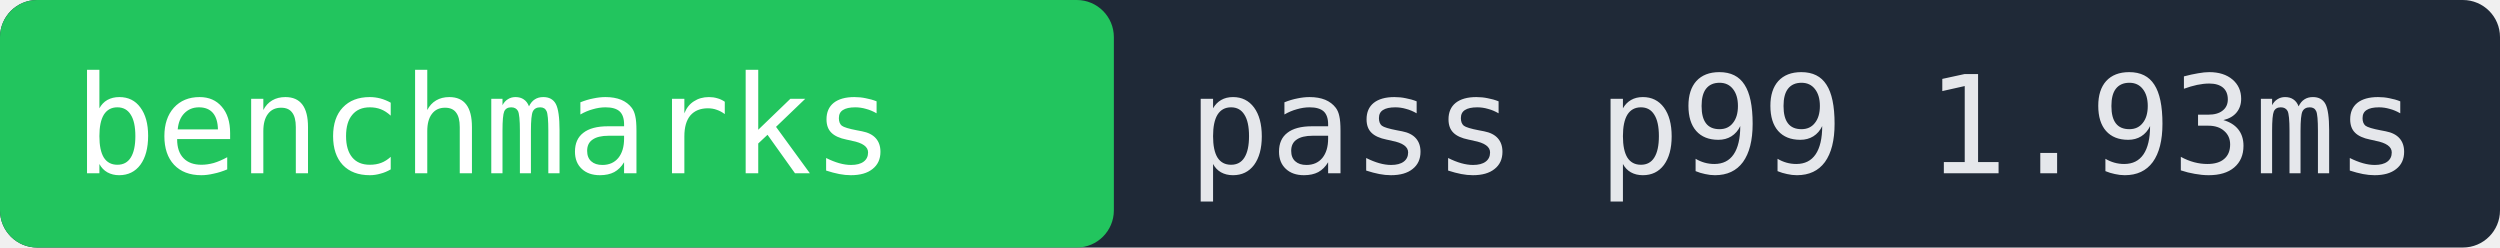
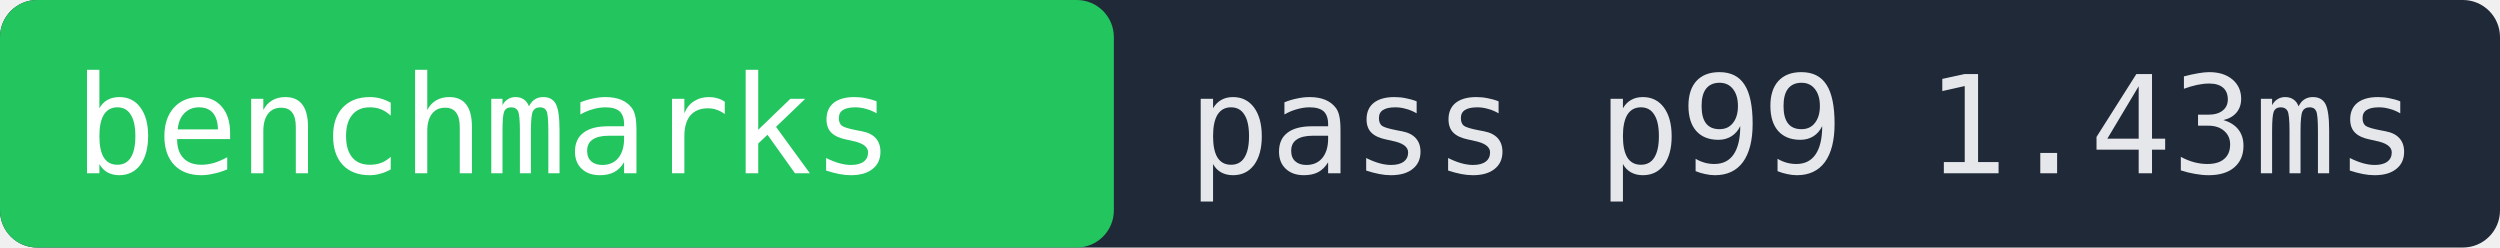
- <svg xmlns="http://www.w3.org/2000/svg" width="202" height="20" role="img" aria-label="benchmarks pass p99 1.93ms">
+ <svg xmlns="http://www.w3.org/2000/svg" width="202" height="20" role="img" aria-label="benchmarks pass p99 1.43ms">
  <rect width="202" height="20" fill="#1f2937" rx="3" />
  <rect x="0" width="90" height="20" fill="#22c55e" rx="3" />
  <text x="6" y="14" fill="#ffffff" font-family="monospace" font-size="11">benchmarks</text>
-   <text x="96" y="14" fill="#e5e7eb" font-family="monospace" font-size="11">pass p99 1.93ms</text>
+   <text x="96" y="14" fill="#e5e7eb" font-family="monospace" font-size="11">pass p99 1.43ms</text>
</svg>
